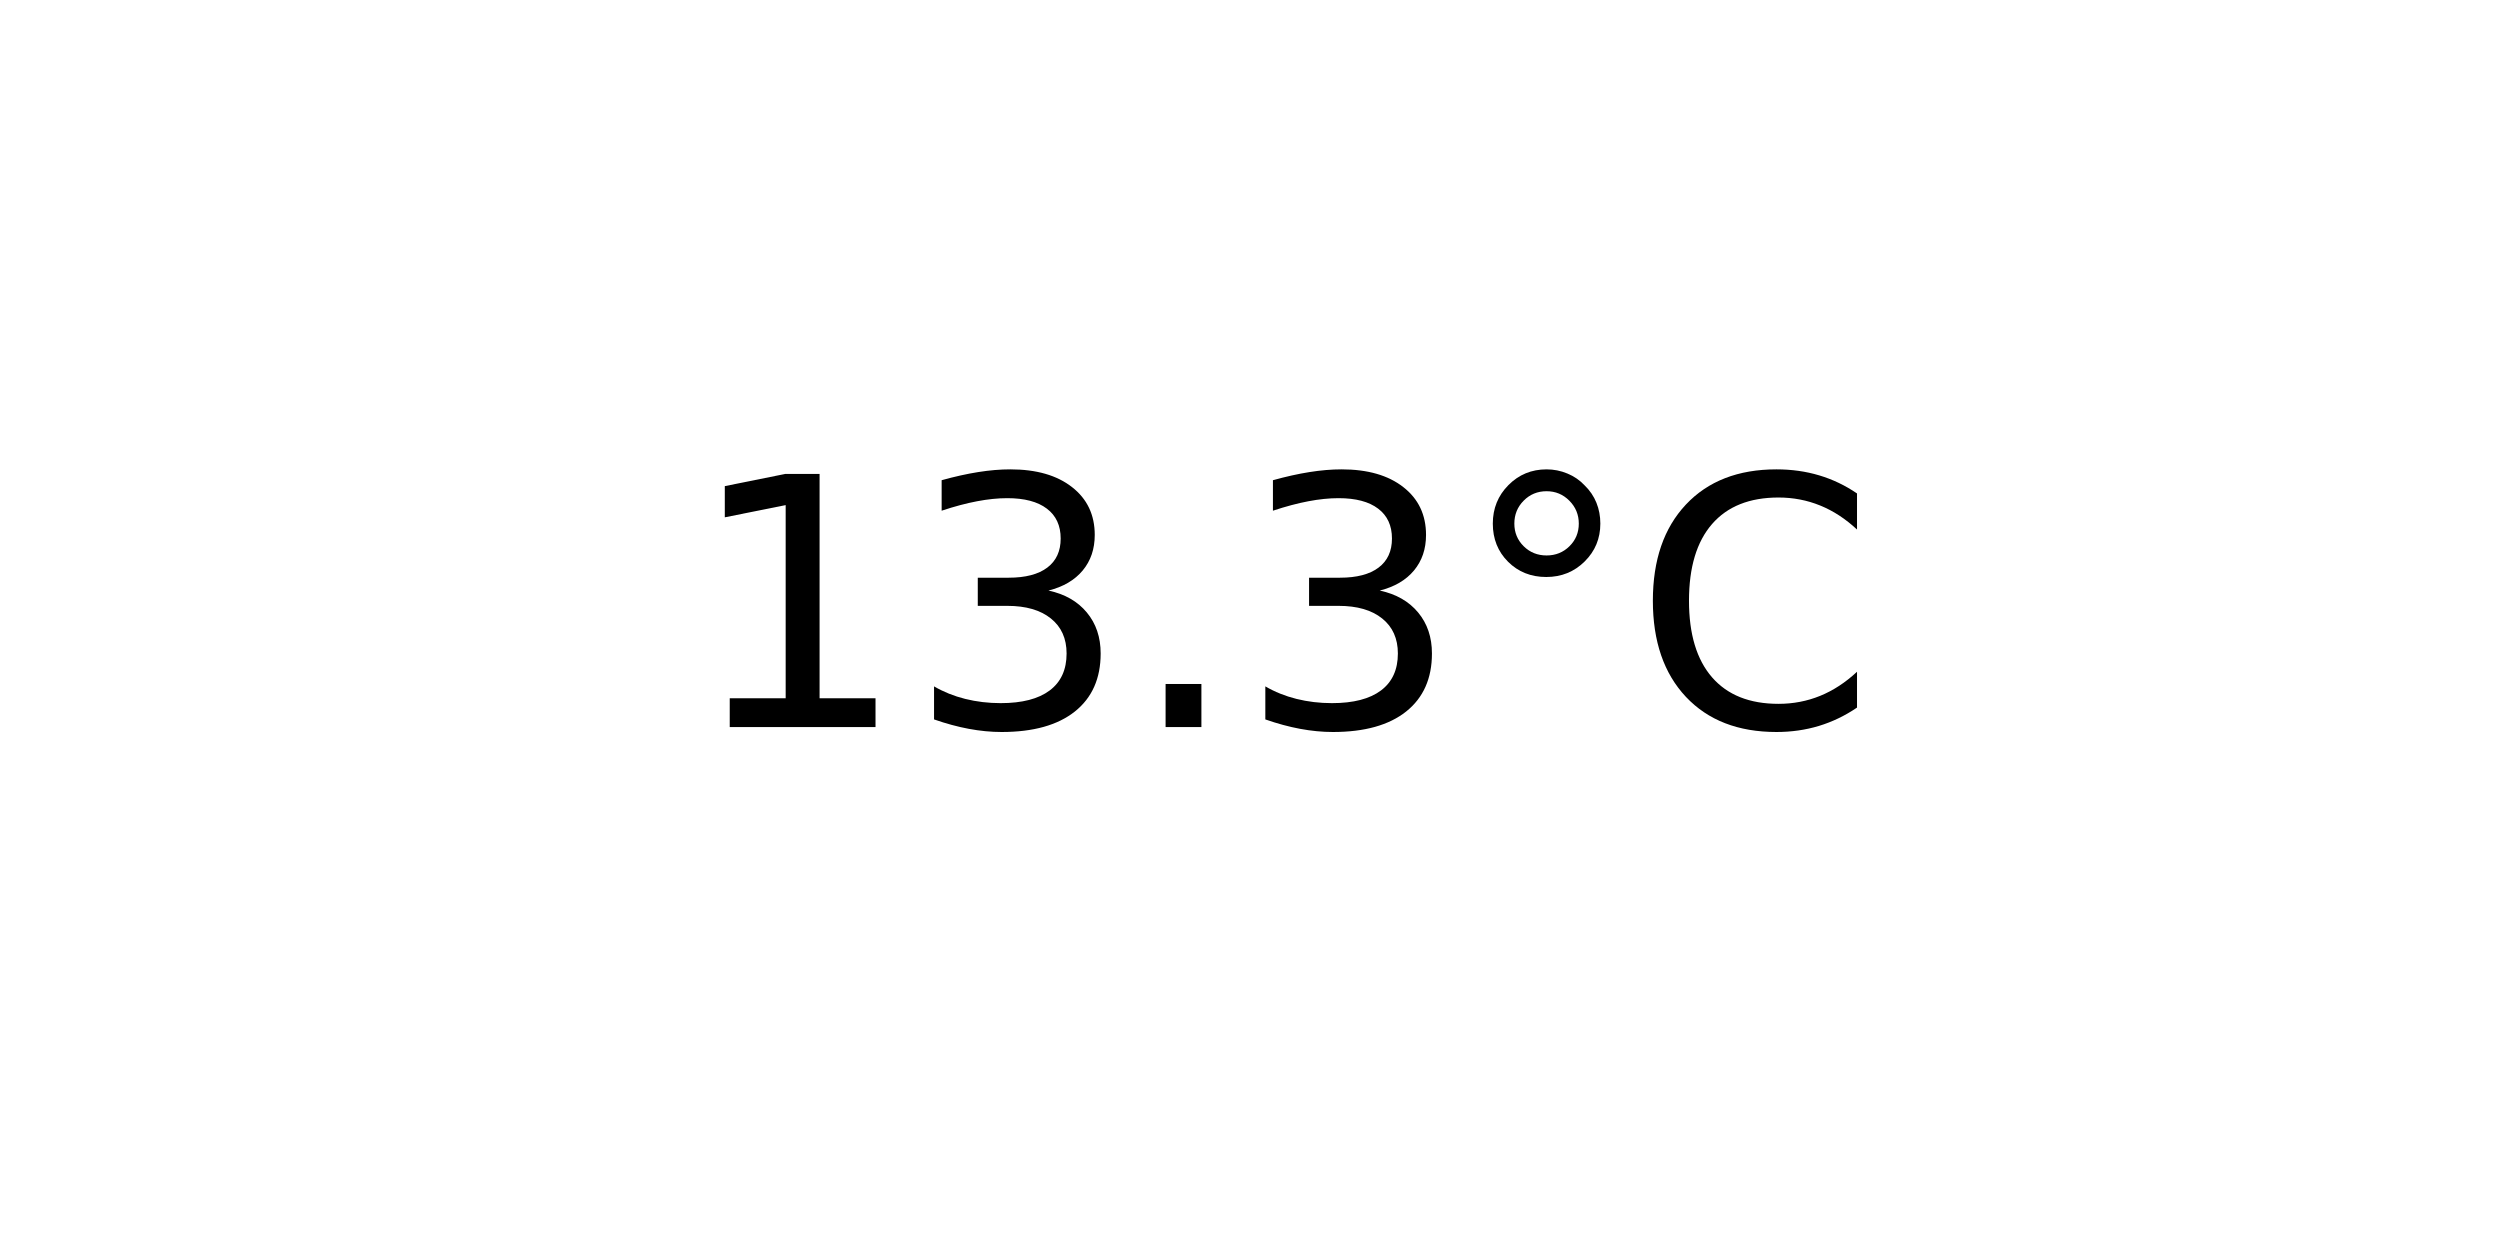
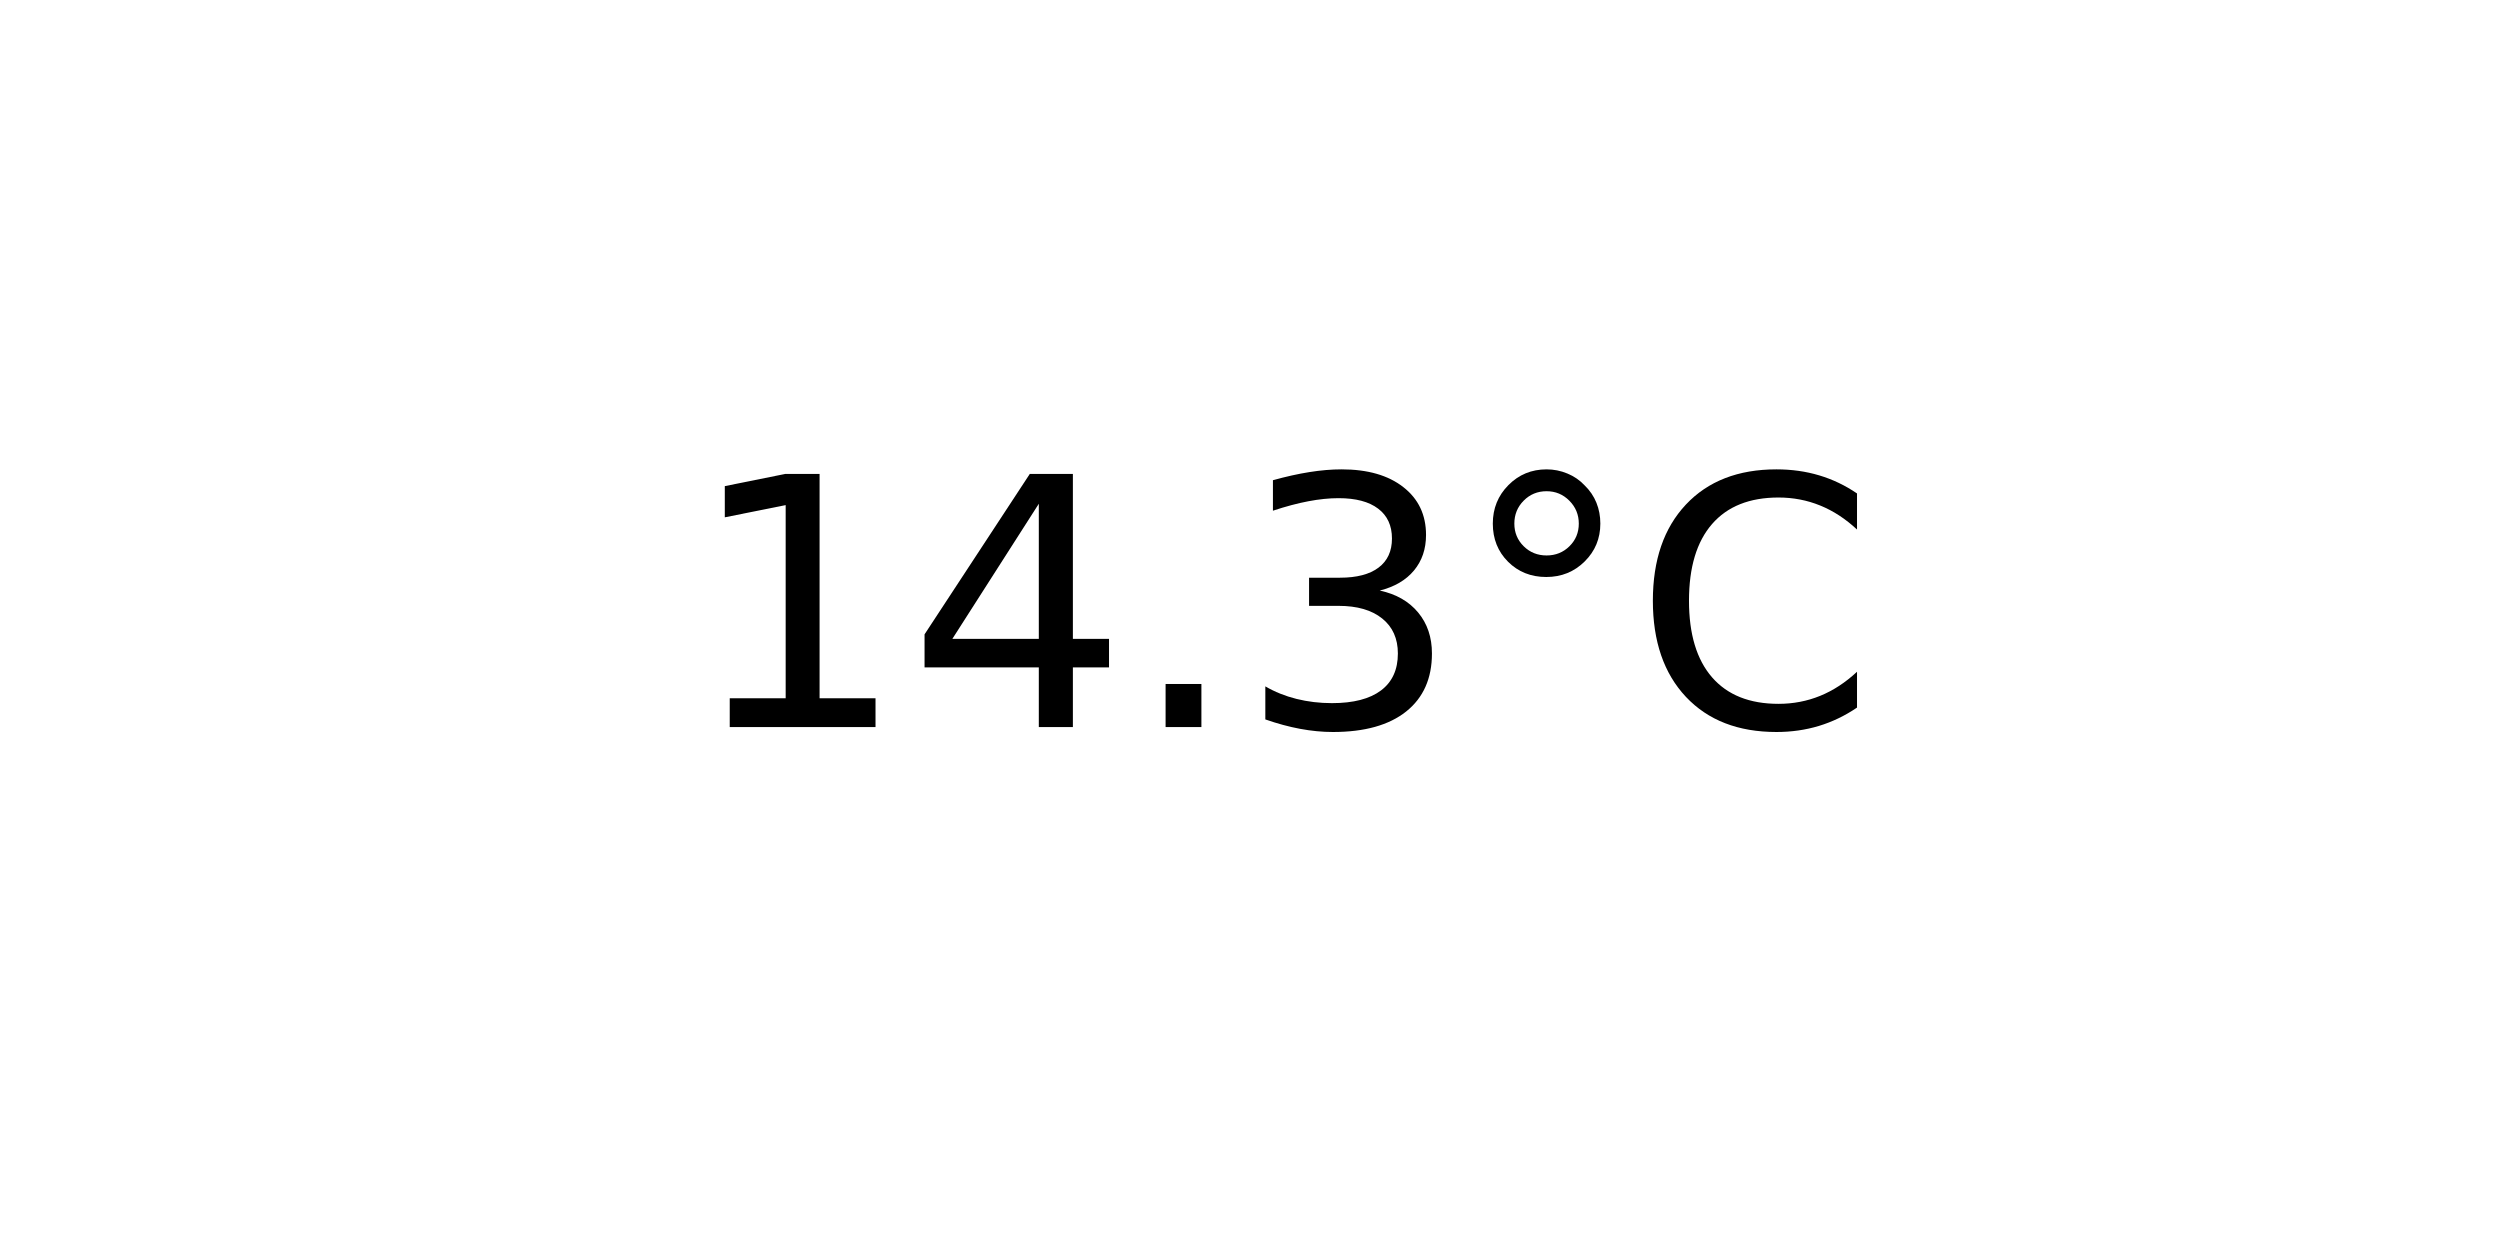
<svg xmlns="http://www.w3.org/2000/svg" xmlns:xlink="http://www.w3.org/1999/xlink" width="72pt" height="36pt" viewBox="0 0 72 36" version="1.1">
  <defs>
    <style type="text/css">*{stroke-linejoin: round; stroke-linecap: butt}</style>
  </defs>
  <g id="figure_1">
    <g id="axes_1">
      <g id="text_1">
        <g transform="translate(19.77578 20.93937) scale(0.1 -0.1)">
          <defs>
            <path id="DejaVuSans-31" d="M 794 531  L 1825 531  L 1825 4091  L 703 3866  L 703 4441  L 1819 4666  L 2450 4666  L 2450 531  L 3481 531  L 3481 0  L 794 0  L 794 531  z " transform="scale(0.015625)" />
+             <path id="DejaVuSans-34" d="M 2419 4116  L 825 1625  L 2419 1625  L 2419 4116  z M 2253 4666  L 3047 4666  L 3047 1625  L 3713 1625  L 3713 1100  L 3047 1100  L 3047 0  L 2419 0  L 2419 1100  L 313 1100  L 313 1709  L 2253 4666  z " transform="scale(0.015625)" />
+             <path id="DejaVuSans-2e" d="M 684 794  L 1344 794  L 1344 0  L 684 0  L 684 794  z " transform="scale(0.015625)" />
            <path id="DejaVuSans-33" d="M 2597 2516  Q 3050 2419 3304 2112  Q 3559 1806 3559 1356  Q 3559 666 3084 287  Q 2609 -91 1734 -91  Q 1441 -91 1130 -33  Q 819 25 488 141  L 488 750  Q 750 597 1062 519  Q 1375 441 1716 441  Q 2309 441 2620 675  Q 2931 909 2931 1356  Q 2931 1769 2642 2001  Q 2353 2234 1838 2234  L 1294 2234  L 1294 2753  L 1863 2753  Q 2328 2753 2575 2939  Q 2822 3125 2822 3475  Q 2822 3834 2567 4026  Q 2313 4219 1838 4219  Q 1578 4219 1281 4162  Q 984 4106 628 3988  L 628 4550  Q 988 4650 1302 4700  Q 1616 4750 1894 4750  Q 2613 4750 3031 4423  Q 3450 4097 3450 3541  Q 3450 3153 3228 2886  Q 3006 2619 2597 2516  z " transform="scale(0.015625)" />
-             <path id="DejaVuSans-2e" d="M 684 794  L 1344 794  L 1344 0  L 684 0  L 684 794  z " transform="scale(0.015625)" />
            <path id="DejaVuSans-b0" d="M 1600 4347  Q 1350 4347 1178 4173  Q 1006 4000 1006 3750  Q 1006 3503 1178 3333  Q 1350 3163 1600 3163  Q 1850 3163 2022 3333  Q 2194 3503 2194 3750  Q 2194 3997 2020 4172  Q 1847 4347 1600 4347  z M 1600 4750  Q 1800 4750 1984 4673  Q 2169 4597 2303 4453  Q 2447 4313 2519 4134  Q 2591 3956 2591 3750  Q 2591 3338 2302 3052  Q 2013 2766 1594 2766  Q 1172 2766 890 3047  Q 609 3328 609 3750  Q 609 4169 896 4459  Q 1184 4750 1600 4750  z " transform="scale(0.015625)" />
            <path id="DejaVuSans-43" d="M 4122 4306  L 4122 3641  Q 3803 3938 3442 4084  Q 3081 4231 2675 4231  Q 1875 4231 1450 3742  Q 1025 3253 1025 2328  Q 1025 1406 1450 917  Q 1875 428 2675 428  Q 3081 428 3442 575  Q 3803 722 4122 1019  L 4122 359  Q 3791 134 3420 21  Q 3050 -91 2638 -91  Q 1578 -91 968 557  Q 359 1206 359 2328  Q 359 3453 968 4101  Q 1578 4750 2638 4750  Q 3056 4750 3426 4639  Q 3797 4528 4122 4306  z " transform="scale(0.015625)" />
          </defs>
          <use xlink:href="#DejaVuSans-31" />
-           <use xlink:href="#DejaVuSans-33" x="63.623" />
+           <use xlink:href="#DejaVuSans-34" x="63.623" />
          <use xlink:href="#DejaVuSans-2e" x="127.246" />
          <use xlink:href="#DejaVuSans-33" x="159.033" />
          <use xlink:href="#DejaVuSans-b0" x="222.656" />
          <use xlink:href="#DejaVuSans-43" x="272.656" />
        </g>
      </g>
    </g>
  </g>
</svg>
